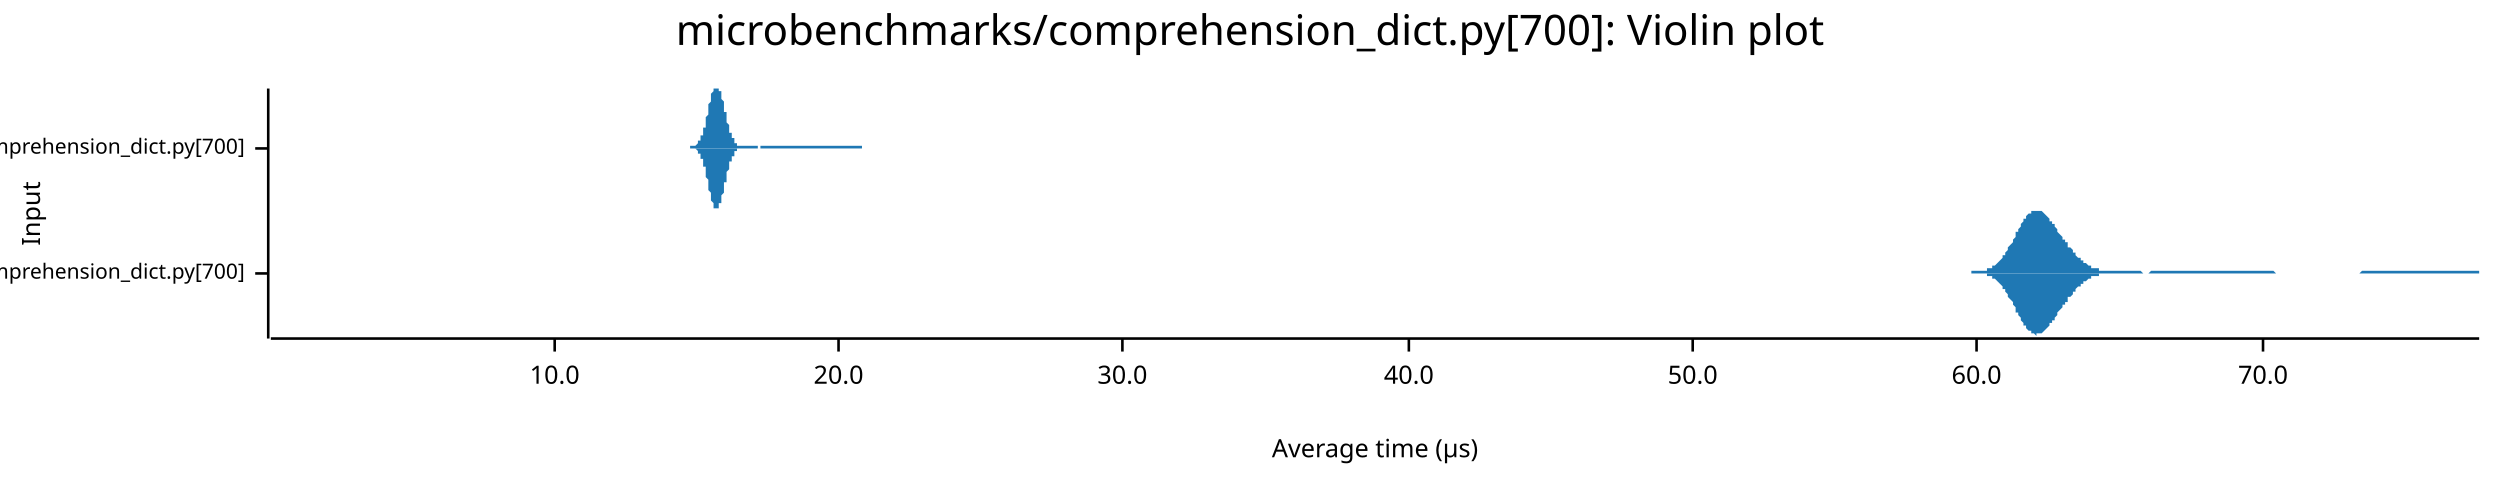
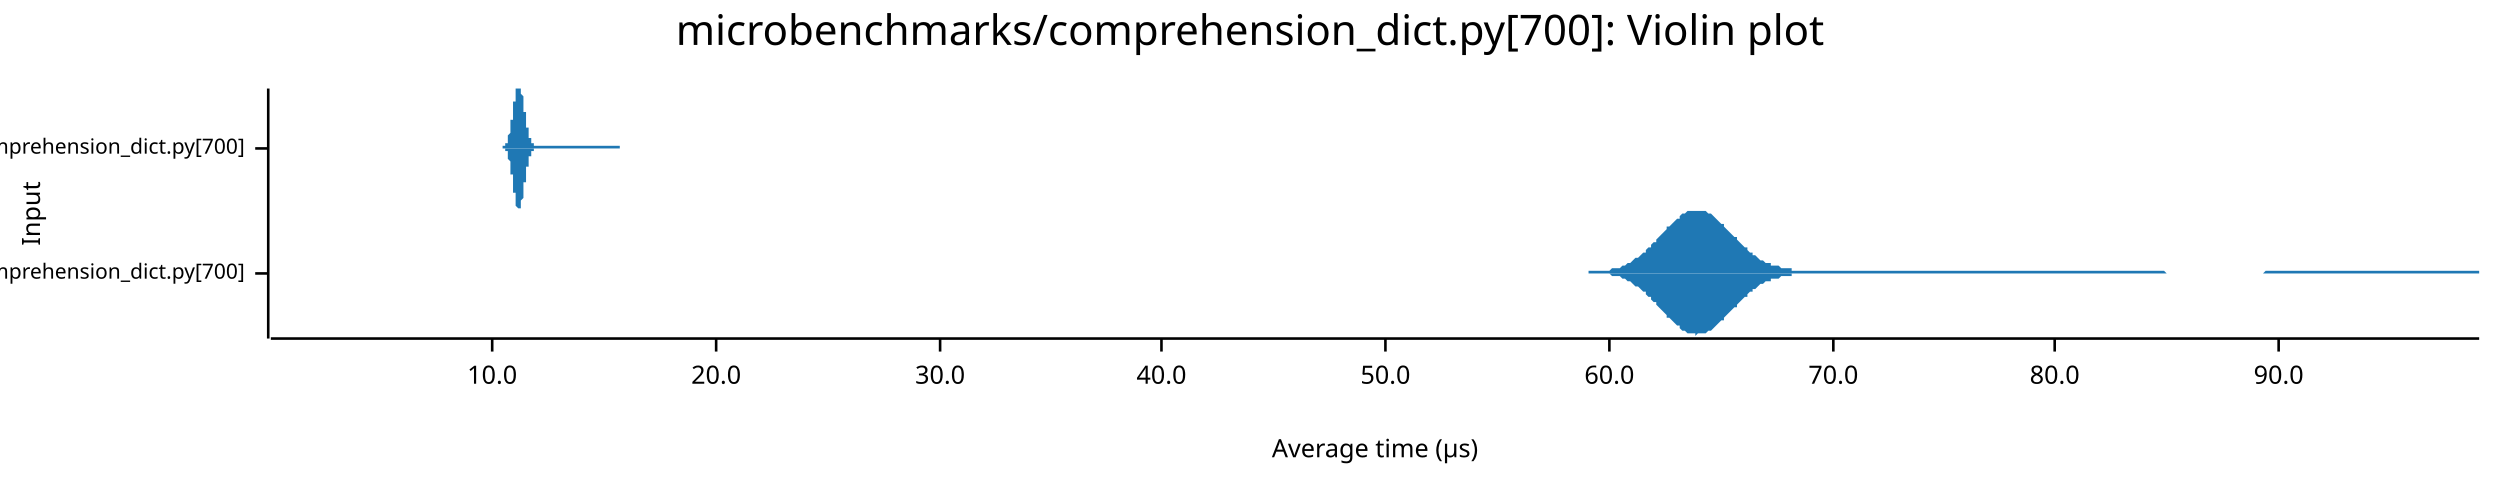
<svg xmlns="http://www.w3.org/2000/svg" width="960" height="186" viewBox="0 0 960 186">
  <text x="480" y="5" dy="0.76em" text-anchor="middle" font-family="sans-serif" font-size="16.129" opacity="1" fill="#000000">
microbenchmarks/comprehension_dict.py[700]: Violin plot
</text>
  <text x="8" y="82" dy="0.76em" text-anchor="middle" font-family="sans-serif" font-size="9.677" opacity="1" fill="#000000" transform="rotate(270, 8, 82)">
Input
</text>
  <text x="528" y="178" dy="-0.5ex" text-anchor="middle" font-family="sans-serif" font-size="9.677" opacity="1" fill="#000000">
Average time (µs)
</text>
  <polyline fill="none" opacity="1" stroke="#000000" stroke-width="1" points="103,34 103,130 " />
  <text x="94" y="105" dy="0.5ex" text-anchor="end" font-family="sans-serif" font-size="8.065" opacity="1" fill="#000000">
microbenchmarks/rustpython/comprehension_dict.py[700]
</text>
  <polyline fill="none" opacity="1" stroke="#000000" stroke-width="1" points="98,105 103,105 " />
  <text x="94" y="57" dy="0.5ex" text-anchor="end" font-family="sans-serif" font-size="8.065" opacity="1" fill="#000000">
microbenchmarks/cpython/comprehension_dict.py[700]
</text>
  <polyline fill="none" opacity="1" stroke="#000000" stroke-width="1" points="98,57 103,57 " />
  <polyline fill="none" opacity="1" stroke="#000000" stroke-width="1" points="104,130 952,130 " />
-   <text x="213" y="140" dy="0.76em" text-anchor="middle" font-family="sans-serif" font-size="9.677" opacity="1" fill="#000000">
+   <text x="189" y="140" dy="0.76em" text-anchor="middle" font-family="sans-serif" font-size="9.677" opacity="1" fill="#000000">
10.0
</text>
-   <polyline fill="none" opacity="1" stroke="#000000" stroke-width="1" points="213,130 213,135 " />
-   <text x="322" y="140" dy="0.76em" text-anchor="middle" font-family="sans-serif" font-size="9.677" opacity="1" fill="#000000">
+   <polyline fill="none" opacity="1" stroke="#000000" stroke-width="1" points="189,130 189,135 " />
+   <text x="275" y="140" dy="0.76em" text-anchor="middle" font-family="sans-serif" font-size="9.677" opacity="1" fill="#000000">
20.0
</text>
-   <polyline fill="none" opacity="1" stroke="#000000" stroke-width="1" points="322,130 322,135 " />
-   <text x="431" y="140" dy="0.76em" text-anchor="middle" font-family="sans-serif" font-size="9.677" opacity="1" fill="#000000">
+   <polyline fill="none" opacity="1" stroke="#000000" stroke-width="1" points="275,130 275,135 " />
+   <text x="361" y="140" dy="0.76em" text-anchor="middle" font-family="sans-serif" font-size="9.677" opacity="1" fill="#000000">
30.0
</text>
-   <polyline fill="none" opacity="1" stroke="#000000" stroke-width="1" points="431,130 431,135 " />
-   <text x="541" y="140" dy="0.76em" text-anchor="middle" font-family="sans-serif" font-size="9.677" opacity="1" fill="#000000">
+   <polyline fill="none" opacity="1" stroke="#000000" stroke-width="1" points="361,130 361,135 " />
+   <text x="446" y="140" dy="0.76em" text-anchor="middle" font-family="sans-serif" font-size="9.677" opacity="1" fill="#000000">
40.0
</text>
-   <polyline fill="none" opacity="1" stroke="#000000" stroke-width="1" points="541,130 541,135 " />
-   <text x="650" y="140" dy="0.76em" text-anchor="middle" font-family="sans-serif" font-size="9.677" opacity="1" fill="#000000">
+   <polyline fill="none" opacity="1" stroke="#000000" stroke-width="1" points="446,130 446,135 " />
+   <text x="532" y="140" dy="0.76em" text-anchor="middle" font-family="sans-serif" font-size="9.677" opacity="1" fill="#000000">
50.0
</text>
-   <polyline fill="none" opacity="1" stroke="#000000" stroke-width="1" points="650,130 650,135 " />
-   <text x="759" y="140" dy="0.76em" text-anchor="middle" font-family="sans-serif" font-size="9.677" opacity="1" fill="#000000">
+   <polyline fill="none" opacity="1" stroke="#000000" stroke-width="1" points="532,130 532,135 " />
+   <text x="618" y="140" dy="0.76em" text-anchor="middle" font-family="sans-serif" font-size="9.677" opacity="1" fill="#000000">
60.0
</text>
-   <polyline fill="none" opacity="1" stroke="#000000" stroke-width="1" points="759,130 759,135 " />
-   <text x="869" y="140" dy="0.76em" text-anchor="middle" font-family="sans-serif" font-size="9.677" opacity="1" fill="#000000">
+   <polyline fill="none" opacity="1" stroke="#000000" stroke-width="1" points="618,130 618,135 " />
+   <text x="704" y="140" dy="0.76em" text-anchor="middle" font-family="sans-serif" font-size="9.677" opacity="1" fill="#000000">
70.0
</text>
-   <polyline fill="none" opacity="1" stroke="#000000" stroke-width="1" points="869,130 869,135 " />
-   <polygon opacity="1" fill="#1F78B4" points="757,104 757,104 758,104 758,104 758,104 759,104 759,104 760,104 760,104 760,104 761,104 761,104 762,104 762,104 762,104 763,104 763,103 764,103 764,103 764,103 765,103 765,102 766,102 766,102 766,102 767,101 767,101 767,101 768,100 768,100 769,99 769,99 769,98 770,98 770,97 771,96 771,96 771,95 772,94 772,94 773,93 773,92 773,92 774,91 774,90 774,89 775,89 775,88 776,87 776,86 776,86 777,85 777,84 778,84 778,83 778,83 779,82 779,82 780,82 780,81 780,81 781,81 781,81 781,81 782,81 782,81 783,81 783,81 783,81 784,81 784,81 785,82 785,82 785,82 786,83 786,83 787,84 787,84 787,85 788,85 788,86 789,86 789,87 789,87 790,88 790,88 790,89 791,90 791,90 792,91 792,91 792,92 793,92 793,93 794,93 794,94 794,95 795,95 795,95 796,96 796,96 796,97 797,97 797,98 797,98 798,99 798,99 799,99 799,100 799,100 800,100 800,101 801,101 801,101 801,101 802,102 802,102 803,102 803,102 803,103 804,103 804,103 805,103 805,103 805,103 806,103 806,104 806,104 807,104 807,104 808,104 808,104 808,104 809,104 809,104 810,104 810,104 810,104 811,104 811,104 812,104 812,104 812,104 813,104 813,104 813,104 814,104 814,104 815,104 815,104 815,104 816,104 816,104 817,104 817,104 817,104 818,104 818,104 819,104 819,104 819,104 820,104 820,104 820,104 821,104 821,104 822,104 822,104 822,104 823,105 823,105 824,105 824,105 824,105 825,105 825,105 826,104 826,104 826,104 827,104 827,104 828,104 828,104 828,104 829,104 829,104 829,104 830,104 830,104 831,104 831,104 831,104 832,104 832,104 833,104 833,104 833,104 834,104 834,104 835,104 835,104 835,104 836,104 836,104 836,104 837,104 837,104 838,104 838,104 838,104 839,104 839,104 840,104 840,104 840,104 841,104 841,104 842,104 842,104 842,104 843,104 843,104 843,104 844,104 844,104 845,104 845,104 845,104 846,104 846,104 847,104 847,104 847,104 848,104 848,104 849,104 849,104 849,104 850,104 850,104 851,104 851,104 851,104 852,104 852,104 852,104 853,104 853,104 854,104 854,104 854,104 855,104 855,104 856,104 856,104 856,104 857,104 857,104 858,104 858,104 858,104 859,104 859,104 859,104 860,104 860,104 861,104 861,104 861,104 862,104 862,104 863,104 863,104 863,104 864,104 864,104 865,104 865,104 865,104 866,104 866,104 867,104 867,104 867,104 868,104 868,104 868,104 869,104 869,104 870,104 870,104 870,104 871,104 871,104 872,104 872,104 872,104 873,104 873,104 874,105 874,105 874,105 875,105 875,105 875,105 876,105 876,105 877,105 877,105 877,105 878,105 878,105 879,105 879,105 879,105 880,105 880,105 881,105 881,105 881,105 882,105 882,105 882,105 883,105 883,105 884,105 884,105 884,105 885,105 885,105 886,105 886,105 886,105 887,105 887,105 888,105 888,105 888,105 889,105 889,105 890,105 890,105 890,105 891,105 891,105 891,105 892,105 892,105 893,105 893,105 893,105 894,105 894,105 895,105 895,105 895,105 896,105 896,105 897,105 897,105 897,105 898,105 898,105 898,105 899,105 899,105 900,105 900,105 900,105 901,105 901,105 902,105 902,105 902,105 903,105 903,105 904,105 904,105 904,105 905,105 905,105 905,105 906,105 906,105 907,104 907,104 907,104 908,104 908,104 909,104 909,104 909,104 910,104 910,104 911,104 911,104 911,104 912,104 912,104 913,104 913,104 913,104 914,104 914,104 914,104 915,104 915,104 916,104 916,104 916,104 917,104 917,104 918,104 918,104 918,104 919,104 919,104 920,104 920,104 920,104 921,104 921,104 921,104 922,104 922,104 923,104 923,104 923,104 924,104 924,104 925,104 925,104 925,104 926,104 926,104 927,104 927,104 927,104 928,104 928,104 928,104 929,104 929,104 930,104 930,104 930,104 931,104 931,104 932,104 932,104 932,104 933,104 933,104 934,104 934,104 934,104 935,104 935,104 936,104 936,104 936,104 937,104 937,104 937,104 938,104 938,104 939,104 939,104 939,104 940,104 940,104 941,104 941,104 941,104 942,104 942,104 943,104 943,104 943,104 944,104 944,104 944,104 945,104 945,104 946,104 946,104 946,104 947,104 947,104 948,104 948,104 948,104 949,104 949,104 950,104 950,104 950,104 951,104 951,104 952,104 952,105 757,105 " />
-   <polygon opacity="1" fill="#1F78B4" points="757,105 757,105 758,105 758,105 758,105 759,105 759,105 760,105 760,105 760,105 761,105 761,105 762,105 762,105 762,105 763,105 763,106 764,106 764,106 764,106 765,106 765,107 766,107 766,107 766,107 767,108 767,108 767,108 768,109 768,109 769,110 769,110 769,111 770,111 770,112 771,113 771,113 771,114 772,115 772,115 773,116 773,117 773,117 774,118 774,119 774,120 775,120 775,121 776,122 776,123 776,123 777,124 777,125 778,125 778,126 778,126 779,127 779,127 780,127 780,128 780,128 781,128 781,128 781,128 782,129 782,128 783,128 783,128 783,128 784,128 784,128 785,127 785,127 785,127 786,126 786,126 787,125 787,125 787,124 788,124 788,123 789,123 789,122 789,122 790,121 790,121 790,120 791,119 791,119 792,118 792,118 792,117 793,117 793,116 794,116 794,115 794,114 795,114 795,114 796,113 796,113 796,112 797,112 797,111 797,111 798,110 798,110 799,110 799,109 799,109 800,109 800,108 801,108 801,108 801,108 802,107 802,107 803,107 803,107 803,106 804,106 804,106 805,106 805,106 805,106 806,106 806,105 806,105 807,105 807,105 808,105 808,105 808,105 809,105 809,105 810,105 810,105 810,105 811,105 811,105 812,105 812,105 812,105 813,105 813,105 813,105 814,105 814,105 815,105 815,105 815,105 816,105 816,105 817,105 817,105 817,105 818,105 818,105 819,105 819,105 819,105 820,105 820,105 820,105 821,105 821,105 822,105 822,105 822,105 823,105 823,105 824,105 824,105 824,105 825,105 825,105 826,105 826,105 826,105 827,105 827,105 828,105 828,105 828,105 829,105 829,105 829,105 830,105 830,105 831,105 831,105 831,105 832,105 832,105 833,105 833,105 833,105 834,105 834,105 835,105 835,105 835,105 836,105 836,105 836,105 837,105 837,105 838,105 838,105 838,105 839,105 839,105 840,105 840,105 840,105 841,105 841,105 842,105 842,105 842,105 843,105 843,105 843,105 844,105 844,105 845,105 845,105 845,105 846,105 846,105 847,105 847,105 847,105 848,105 848,105 849,105 849,105 849,105 850,105 850,105 851,105 851,105 851,105 852,105 852,105 852,105 853,105 853,105 854,105 854,105 854,105 855,105 855,105 856,105 856,105 856,105 857,105 857,105 858,105 858,105 858,105 859,105 859,105 859,105 860,105 860,105 861,105 861,105 861,105 862,105 862,105 863,105 863,105 863,105 864,105 864,105 865,105 865,105 865,105 866,105 866,105 867,105 867,105 867,105 868,105 868,105 868,105 869,105 869,105 870,105 870,105 870,105 871,105 871,105 872,105 872,105 872,105 873,105 873,105 874,105 874,105 874,105 875,105 875,105 875,105 876,105 876,105 877,105 877,105 877,105 878,105 878,105 879,105 879,105 879,105 880,105 880,105 881,105 881,105 881,105 882,105 882,105 882,105 883,105 883,105 884,105 884,105 884,105 885,105 885,105 886,105 886,105 886,105 887,105 887,105 888,105 888,105 888,105 889,105 889,105 890,105 890,105 890,105 891,105 891,105 891,105 892,105 892,105 893,105 893,105 893,105 894,105 894,105 895,105 895,105 895,105 896,105 896,105 897,105 897,105 897,105 898,105 898,105 898,105 899,105 899,105 900,105 900,105 900,105 901,105 901,105 902,105 902,105 902,105 903,105 903,105 904,105 904,105 904,105 905,105 905,105 905,105 906,105 906,105 907,105 907,105 907,105 908,105 908,105 909,105 909,105 909,105 910,105 910,105 911,105 911,105 911,105 912,105 912,105 913,105 913,105 913,105 914,105 914,105 914,105 915,105 915,105 916,105 916,105 916,105 917,105 917,105 918,105 918,105 918,105 919,105 919,105 920,105 920,105 920,105 921,105 921,105 921,105 922,105 922,105 923,105 923,105 923,105 924,105 924,105 925,105 925,105 925,105 926,105 926,105 927,105 927,105 927,105 928,105 928,105 928,105 929,105 929,105 930,105 930,105 930,105 931,105 931,105 932,105 932,105 932,105 933,105 933,105 934,105 934,105 934,105 935,105 935,105 936,105 936,105 936,105 937,105 937,105 937,105 938,105 938,105 939,105 939,105 939,105 940,105 940,105 941,105 941,105 941,105 942,105 942,105 943,105 943,105 943,105 944,105 944,105 944,105 945,105 945,105 946,105 946,105 946,105 947,105 947,105 948,105 948,105 948,105 949,105 949,105 950,105 950,105 950,105 951,105 951,105 952,105 952,105 757,105 " />
-   <polygon opacity="1" fill="#1F78B4" points="265,56 265,56 266,56 266,56 266,56 266,56 266,56 266,56 266,56 266,56 267,56 267,56 267,56 267,56 267,56 267,56 267,56 268,55 268,55 268,55 268,55 268,55 268,55 268,55 268,54 269,54 269,54 269,54 269,53 269,53 269,53 269,53 269,52 270,52 270,51 270,51 270,51 270,50 270,50 270,49 271,49 271,48 271,48 271,47 271,47 271,46 271,45 271,45 272,44 272,44 272,43 272,42 272,42 272,41 272,41 272,40 273,39 273,39 273,38 273,38 273,37 273,36 273,36 274,35 274,35 274,35 274,34 274,34 274,34 274,34 274,34 275,34 275,34 275,34 275,34 275,34 275,34 275,34 275,34 276,34 276,34 276,34 276,34 276,34 276,34 276,35 277,35 277,35 277,36 277,36 277,37 277,37 277,38 277,38 278,39 278,40 278,40 278,41 278,41 278,42 278,43 279,43 279,44 279,44 279,45 279,46 279,46 279,47 279,47 280,48 280,48 280,49 280,49 280,50 280,50 280,50 280,51 281,51 281,51 281,52 281,52 281,52 281,53 281,53 282,53 282,53 282,54 282,54 282,54 282,54 282,54 282,55 283,55 283,55 283,55 283,55 283,55 283,55 283,56 283,56 284,56 284,56 284,56 284,56 284,56 284,56 284,56 285,56 285,56 285,56 285,56 285,56 285,56 285,56 285,56 286,56 286,56 286,56 286,56 286,56 286,56 286,56 286,56 287,56 287,56 287,56 287,56 287,56 287,56 287,56 288,56 288,56 288,56 288,56 288,56 288,56 288,56 288,56 289,56 289,56 289,56 289,56 289,56 289,56 289,56 289,56 290,56 290,56 290,56 290,56 290,56 290,56 290,56 291,56 291,57 291,57 291,57 291,57 291,57 291,57 291,57 292,57 292,57 292,57 292,57 292,57 292,57 292,57 292,56 293,56 293,56 293,56 293,56 293,56 293,56 293,56 294,56 294,56 294,56 294,56 294,56 294,56 294,56 294,56 295,56 295,56 295,56 295,56 295,56 295,56 295,56 295,56 296,56 296,56 296,56 296,56 296,56 296,56 296,56 297,56 297,56 297,56 297,56 297,56 297,56 297,56 297,56 298,56 298,56 298,56 298,56 298,56 298,56 298,56 298,56 299,56 299,56 299,56 299,56 299,56 299,56 299,56 300,56 300,56 300,56 300,56 300,56 300,56 300,56 300,56 301,56 301,56 301,56 301,56 301,56 301,56 301,56 302,56 302,56 302,56 302,56 302,56 302,56 302,56 302,56 303,56 303,56 303,56 303,56 303,56 303,56 303,56 303,56 304,56 304,56 304,56 304,56 304,56 304,56 304,56 305,56 305,56 305,56 305,56 305,56 305,56 305,56 305,56 306,56 306,56 306,56 306,56 306,56 306,56 306,56 306,56 307,56 307,56 307,56 307,56 307,56 307,56 307,56 308,56 308,56 308,56 308,56 308,56 308,56 308,56 308,56 309,56 309,56 309,56 309,56 309,56 309,56 309,56 309,56 310,56 310,56 310,56 310,56 310,56 310,56 310,56 311,56 311,56 311,56 311,56 311,56 311,56 311,56 311,56 312,56 312,56 312,56 312,56 312,56 312,56 312,56 312,56 313,56 313,56 313,56 313,56 313,56 313,56 313,56 314,56 314,56 314,56 314,56 314,56 314,56 314,56 314,56 315,56 315,56 315,56 315,56 315,56 315,56 315,56 315,56 316,56 316,56 316,56 316,56 316,56 316,56 316,56 317,56 317,56 317,56 317,56 317,56 317,56 317,56 317,56 318,56 318,56 318,56 318,56 318,56 318,56 318,56 318,56 319,56 319,56 319,56 319,56 319,56 319,56 319,56 320,56 320,56 320,56 320,56 320,56 320,56 320,56 320,56 321,56 321,56 321,56 321,56 321,56 321,56 321,56 322,56 322,56 322,56 322,56 322,56 322,56 322,56 322,56 323,56 323,56 323,56 323,56 323,56 323,56 323,56 323,56 324,56 324,56 324,56 324,56 324,56 324,56 324,56 325,56 325,56 325,56 325,56 325,56 325,56 325,56 325,56 326,56 326,56 326,56 326,56 326,56 326,56 326,56 326,56 327,56 327,56 327,56 327,56 327,56 327,56 327,56 328,56 328,56 328,56 328,56 328,56 328,56 328,56 328,56 329,56 329,56 329,56 329,56 329,56 329,56 329,56 329,56 330,56 330,56 330,56 330,56 330,56 330,56 330,56 331,56 331,57 265,57 " />
-   <polygon opacity="1" fill="#1F78B4" points="265,57 265,57 266,57 266,57 266,57 266,57 266,57 266,57 266,57 266,57 267,57 267,57 267,57 267,57 267,57 267,57 267,57 268,58 268,58 268,58 268,58 268,58 268,58 268,58 268,59 269,59 269,59 269,59 269,60 269,60 269,60 269,60 269,61 270,61 270,62 270,62 270,62 270,63 270,63 270,64 271,64 271,65 271,65 271,66 271,66 271,67 271,68 271,68 272,69 272,69 272,70 272,71 272,71 272,72 272,72 272,73 273,74 273,74 273,75 273,75 273,76 273,77 273,77 274,78 274,78 274,78 274,79 274,79 274,79 274,80 274,80 275,80 275,80 275,80 275,80 275,81 275,80 275,80 275,80 276,80 276,80 276,80 276,79 276,79 276,79 276,78 277,78 277,78 277,77 277,77 277,76 277,76 277,75 277,75 278,74 278,73 278,73 278,72 278,72 278,71 278,70 279,70 279,69 279,69 279,68 279,67 279,67 279,66 279,66 280,65 280,65 280,64 280,64 280,63 280,63 280,63 280,62 281,62 281,62 281,61 281,61 281,61 281,60 281,60 282,60 282,60 282,59 282,59 282,59 282,59 282,59 282,58 283,58 283,58 283,58 283,58 283,58 283,58 283,57 283,57 284,57 284,57 284,57 284,57 284,57 284,57 284,57 285,57 285,57 285,57 285,57 285,57 285,57 285,57 285,57 286,57 286,57 286,57 286,57 286,57 286,57 286,57 286,57 287,57 287,57 287,57 287,57 287,57 287,57 287,57 288,57 288,57 288,57 288,57 288,57 288,57 288,57 288,57 289,57 289,57 289,57 289,57 289,57 289,57 289,57 289,57 290,57 290,57 290,57 290,57 290,57 290,57 290,57 291,57 291,57 291,57 291,57 291,57 291,57 291,57 291,57 292,57 292,57 292,57 292,57 292,57 292,57 292,57 292,57 293,57 293,57 293,57 293,57 293,57 293,57 293,57 294,57 294,57 294,57 294,57 294,57 294,57 294,57 294,57 295,57 295,57 295,57 295,57 295,57 295,57 295,57 295,57 296,57 296,57 296,57 296,57 296,57 296,57 296,57 297,57 297,57 297,57 297,57 297,57 297,57 297,57 297,57 298,57 298,57 298,57 298,57 298,57 298,57 298,57 298,57 299,57 299,57 299,57 299,57 299,57 299,57 299,57 300,57 300,57 300,57 300,57 300,57 300,57 300,57 300,57 301,57 301,57 301,57 301,57 301,57 301,57 301,57 302,57 302,57 302,57 302,57 302,57 302,57 302,57 302,57 303,57 303,57 303,57 303,57 303,57 303,57 303,57 303,57 304,57 304,57 304,57 304,57 304,57 304,57 304,57 305,57 305,57 305,57 305,57 305,57 305,57 305,57 305,57 306,57 306,57 306,57 306,57 306,57 306,57 306,57 306,57 307,57 307,57 307,57 307,57 307,57 307,57 307,57 308,57 308,57 308,57 308,57 308,57 308,57 308,57 308,57 309,57 309,57 309,57 309,57 309,57 309,57 309,57 309,57 310,57 310,57 310,57 310,57 310,57 310,57 310,57 311,57 311,57 311,57 311,57 311,57 311,57 311,57 311,57 312,57 312,57 312,57 312,57 312,57 312,57 312,57 312,57 313,57 313,57 313,57 313,57 313,57 313,57 313,57 314,57 314,57 314,57 314,57 314,57 314,57 314,57 314,57 315,57 315,57 315,57 315,57 315,57 315,57 315,57 315,57 316,57 316,57 316,57 316,57 316,57 316,57 316,57 317,57 317,57 317,57 317,57 317,57 317,57 317,57 317,57 318,57 318,57 318,57 318,57 318,57 318,57 318,57 318,57 319,57 319,57 319,57 319,57 319,57 319,57 319,57 320,57 320,57 320,57 320,57 320,57 320,57 320,57 320,57 321,57 321,57 321,57 321,57 321,57 321,57 321,57 322,57 322,57 322,57 322,57 322,57 322,57 322,57 322,57 323,57 323,57 323,57 323,57 323,57 323,57 323,57 323,57 324,57 324,57 324,57 324,57 324,57 324,57 324,57 325,57 325,57 325,57 325,57 325,57 325,57 325,57 325,57 326,57 326,57 326,57 326,57 326,57 326,57 326,57 326,57 327,57 327,57 327,57 327,57 327,57 327,57 327,57 328,57 328,57 328,57 328,57 328,57 328,57 328,57 328,57 329,57 329,57 329,57 329,57 329,57 329,57 329,57 329,57 330,57 330,57 330,57 330,57 330,57 330,57 330,57 331,57 331,57 265,57 " />
+   <polyline fill="none" opacity="1" stroke="#000000" stroke-width="1" points="704,130 704,135 " />
+   <text x="789" y="140" dy="0.76em" text-anchor="middle" font-family="sans-serif" font-size="9.677" opacity="1" fill="#000000">
+ 80.0
+ </text>
+   <polyline fill="none" opacity="1" stroke="#000000" stroke-width="1" points="789,130 789,135 " />
+   <text x="875" y="140" dy="0.76em" text-anchor="middle" font-family="sans-serif" font-size="9.677" opacity="1" fill="#000000">
+ 90.0
+ </text>
+   <polyline fill="none" opacity="1" stroke="#000000" stroke-width="1" points="875,130 875,135 " />
+   <polygon opacity="1" fill="#1F78B4" points="610,104 610,104 611,104 612,104 612,104 613,104 614,104 614,104 615,104 616,104 617,104 617,104 618,104 619,103 619,103 620,103 621,103 621,103 622,103 623,102 623,102 624,102 625,101 625,101 626,101 627,100 627,100 628,99 629,99 630,98 630,98 631,97 632,97 632,96 633,95 634,95 634,94 635,93 636,93 636,92 637,91 638,90 638,90 639,89 640,88 640,87 641,87 642,86 643,85 643,85 644,84 645,84 645,83 646,82 647,82 647,82 648,81 649,81 649,81 650,81 651,81 651,81 652,81 653,81 654,81 654,81 655,81 656,82 656,82 657,82 658,83 658,83 659,84 660,85 660,85 661,86 662,86 662,87 663,88 664,89 664,89 665,90 666,91 667,91 667,92 668,93 669,94 669,94 670,95 671,95 671,96 672,97 673,97 673,98 674,98 675,99 675,99 676,100 677,100 677,100 678,101 679,101 680,101 680,102 681,102 682,102 682,102 683,102 684,103 684,103 685,103 686,103 686,103 687,103 688,103 688,104 689,104 690,104 691,104 691,104 692,104 693,104 693,104 694,104 695,104 695,104 696,104 697,104 697,104 698,104 699,104 699,104 700,104 701,104 701,104 702,104 703,104 704,104 704,104 705,104 706,104 706,104 707,104 708,104 708,104 709,104 710,104 710,104 711,104 712,104 712,104 713,104 714,104 714,104 715,104 716,104 717,104 717,104 718,104 719,104 719,104 720,104 721,104 721,104 722,104 723,104 723,104 724,104 725,104 725,104 726,104 727,104 727,104 728,104 729,104 730,104 730,104 731,104 732,104 732,104 733,104 734,104 734,104 735,104 736,104 736,104 737,104 738,104 738,104 739,104 740,104 741,104 741,104 742,104 743,104 743,104 744,104 745,104 745,104 746,104 747,104 747,104 748,104 749,104 749,104 750,104 751,104 751,104 752,104 753,104 754,104 754,104 755,104 756,104 756,104 757,104 758,104 758,104 759,104 760,104 760,104 761,104 762,104 762,104 763,104 764,104 764,104 765,104 766,104 767,104 767,104 768,104 769,104 769,104 770,104 771,104 771,104 772,104 773,104 773,104 774,104 775,104 775,104 776,104 777,104 778,104 778,104 779,104 780,104 780,104 781,104 782,104 782,104 783,104 784,104 784,104 785,104 786,104 786,104 787,104 788,104 788,104 789,104 790,104 791,104 791,104 792,104 793,104 793,104 794,104 795,104 795,104 796,104 797,104 797,104 798,104 799,104 799,104 800,104 801,104 801,104 802,104 803,104 804,104 804,104 805,104 806,104 806,104 807,104 808,104 808,104 809,104 810,104 810,104 811,104 812,104 812,104 813,104 814,104 814,104 815,104 816,104 817,104 817,104 818,104 819,104 819,104 820,104 821,104 821,104 822,104 823,104 823,104 824,104 825,104 825,104 826,104 827,104 828,104 828,104 829,104 830,104 830,104 831,104 832,105 832,105 833,105 834,105 834,105 835,105 836,105 836,105 837,105 838,105 838,105 839,105 840,105 841,105 841,105 842,105 843,105 843,105 844,105 845,105 845,105 846,105 847,105 847,105 848,105 849,105 849,105 850,105 851,105 851,105 852,105 853,105 854,105 854,105 855,105 856,105 856,105 857,105 858,105 858,105 859,105 860,105 860,105 861,105 862,105 862,105 863,105 864,105 865,105 865,105 866,105 867,105 867,105 868,105 869,105 869,105 870,104 871,104 871,104 872,104 873,104 873,104 874,104 875,104 875,104 876,104 877,104 878,104 878,104 879,104 880,104 880,104 881,104 882,104 882,104 883,104 884,104 884,104 885,104 886,104 886,104 887,104 888,104 888,104 889,104 890,104 891,104 891,104 892,104 893,104 893,104 894,104 895,104 895,104 896,104 897,104 897,104 898,104 899,104 899,104 900,104 901,104 901,104 902,104 903,104 904,104 904,104 905,104 906,104 906,104 907,104 908,104 908,104 909,104 910,104 910,104 911,104 912,104 912,104 913,104 914,104 915,104 915,104 916,104 917,104 917,104 918,104 919,104 919,104 920,104 921,104 921,104 922,104 923,104 923,104 924,104 925,104 925,104 926,104 927,104 928,104 928,104 929,104 930,104 930,104 931,104 932,104 932,104 933,104 934,104 934,104 935,104 936,104 936,104 937,104 938,104 938,104 939,104 940,104 941,104 941,104 942,104 943,104 943,104 944,104 945,104 945,104 946,104 947,104 947,104 948,104 949,104 949,104 950,104 951,104 952,104 952,105 610,105 " />
+   <polygon opacity="1" fill="#1F78B4" points="610,105 610,105 611,105 612,105 612,105 613,105 614,105 614,105 615,105 616,105 617,105 617,105 618,105 619,106 619,106 620,106 621,106 621,106 622,106 623,107 623,107 624,107 625,108 625,108 626,108 627,109 627,109 628,110 629,110 630,111 630,111 631,112 632,112 632,113 633,114 634,114 634,115 635,116 636,116 636,117 637,118 638,119 638,119 639,120 640,121 640,122 641,122 642,123 643,124 643,124 644,125 645,125 645,126 646,127 647,127 647,127 648,128 649,128 649,128 650,128 651,128 651,129 652,128 653,128 654,128 654,128 655,128 656,127 656,127 657,127 658,126 658,126 659,125 660,124 660,124 661,123 662,123 662,122 663,121 664,120 664,120 665,119 666,118 667,118 667,117 668,116 669,115 669,115 670,114 671,114 671,113 672,112 673,112 673,111 674,111 675,110 675,110 676,109 677,109 677,109 678,108 679,108 680,108 680,107 681,107 682,107 682,107 683,107 684,106 684,106 685,106 686,106 686,106 687,106 688,106 688,105 689,105 690,105 691,105 691,105 692,105 693,105 693,105 694,105 695,105 695,105 696,105 697,105 697,105 698,105 699,105 699,105 700,105 701,105 701,105 702,105 703,105 704,105 704,105 705,105 706,105 706,105 707,105 708,105 708,105 709,105 710,105 710,105 711,105 712,105 712,105 713,105 714,105 714,105 715,105 716,105 717,105 717,105 718,105 719,105 719,105 720,105 721,105 721,105 722,105 723,105 723,105 724,105 725,105 725,105 726,105 727,105 727,105 728,105 729,105 730,105 730,105 731,105 732,105 732,105 733,105 734,105 734,105 735,105 736,105 736,105 737,105 738,105 738,105 739,105 740,105 741,105 741,105 742,105 743,105 743,105 744,105 745,105 745,105 746,105 747,105 747,105 748,105 749,105 749,105 750,105 751,105 751,105 752,105 753,105 754,105 754,105 755,105 756,105 756,105 757,105 758,105 758,105 759,105 760,105 760,105 761,105 762,105 762,105 763,105 764,105 764,105 765,105 766,105 767,105 767,105 768,105 769,105 769,105 770,105 771,105 771,105 772,105 773,105 773,105 774,105 775,105 775,105 776,105 777,105 778,105 778,105 779,105 780,105 780,105 781,105 782,105 782,105 783,105 784,105 784,105 785,105 786,105 786,105 787,105 788,105 788,105 789,105 790,105 791,105 791,105 792,105 793,105 793,105 794,105 795,105 795,105 796,105 797,105 797,105 798,105 799,105 799,105 800,105 801,105 801,105 802,105 803,105 804,105 804,105 805,105 806,105 806,105 807,105 808,105 808,105 809,105 810,105 810,105 811,105 812,105 812,105 813,105 814,105 814,105 815,105 816,105 817,105 817,105 818,105 819,105 819,105 820,105 821,105 821,105 822,105 823,105 823,105 824,105 825,105 825,105 826,105 827,105 828,105 828,105 829,105 830,105 830,105 831,105 832,105 832,105 833,105 834,105 834,105 835,105 836,105 836,105 837,105 838,105 838,105 839,105 840,105 841,105 841,105 842,105 843,105 843,105 844,105 845,105 845,105 846,105 847,105 847,105 848,105 849,105 849,105 850,105 851,105 851,105 852,105 853,105 854,105 854,105 855,105 856,105 856,105 857,105 858,105 858,105 859,105 860,105 860,105 861,105 862,105 862,105 863,105 864,105 865,105 865,105 866,105 867,105 867,105 868,105 869,105 869,105 870,105 871,105 871,105 872,105 873,105 873,105 874,105 875,105 875,105 876,105 877,105 878,105 878,105 879,105 880,105 880,105 881,105 882,105 882,105 883,105 884,105 884,105 885,105 886,105 886,105 887,105 888,105 888,105 889,105 890,105 891,105 891,105 892,105 893,105 893,105 894,105 895,105 895,105 896,105 897,105 897,105 898,105 899,105 899,105 900,105 901,105 901,105 902,105 903,105 904,105 904,105 905,105 906,105 906,105 907,105 908,105 908,105 909,105 910,105 910,105 911,105 912,105 912,105 913,105 914,105 915,105 915,105 916,105 917,105 917,105 918,105 919,105 919,105 920,105 921,105 921,105 922,105 923,105 923,105 924,105 925,105 925,105 926,105 927,105 928,105 928,105 929,105 930,105 930,105 931,105 932,105 932,105 933,105 934,105 934,105 935,105 936,105 936,105 937,105 938,105 938,105 939,105 940,105 941,105 941,105 942,105 943,105 943,105 944,105 945,105 945,105 946,105 947,105 947,105 948,105 949,105 949,105 950,105 951,105 952,105 952,105 610,105 " />
+   <polygon opacity="1" fill="#1F78B4" points="193,56 193,56 193,56 193,56 193,56 193,56 193,56 193,56 193,56 193,56 193,56 194,56 194,56 194,56 194,56 194,56 194,56 194,55 194,55 194,55 194,55 194,55 195,55 195,54 195,54 195,54 195,54 195,53 195,53 195,53 195,53 195,52 195,52 196,51 196,51 196,51 196,50 196,50 196,49 196,49 196,48 196,48 196,47 196,46 197,46 197,45 197,45 197,44 197,43 197,43 197,42 197,41 197,41 197,40 197,39 198,39 198,38 198,38 198,37 198,36 198,36 198,35 198,35 198,35 198,34 198,34 199,34 199,34 199,34 199,34 199,34 199,34 199,34 199,34 199,34 199,34 200,34 200,34 200,34 200,34 200,34 200,34 200,34 200,35 200,35 200,36 200,36 201,37 201,37 201,38 201,38 201,39 201,40 201,40 201,41 201,41 201,42 201,43 202,43 202,44 202,44 202,45 202,45 202,46 202,47 202,47 202,48 202,48 202,49 203,49 203,49 203,50 203,50 203,51 203,51 203,51 203,52 203,52 203,52 203,53 204,53 204,53 204,53 204,53 204,54 204,54 204,54 204,54 204,54 204,55 204,55 205,55 205,55 205,55 205,55 205,55 205,55 205,55 205,56 205,56 205,56 205,56 206,56 206,56 206,56 206,56 206,56 206,56 206,56 206,56 206,56 206,56 206,56 207,56 207,56 207,56 207,56 207,56 207,56 207,56 207,56 207,56 207,56 208,56 208,56 208,56 208,56 208,56 208,56 208,56 208,56 208,56 208,56 208,56 209,56 209,56 209,56 209,56 209,56 209,56 209,56 209,56 209,56 209,56 209,56 210,56 210,56 210,56 210,56 210,56 210,56 210,56 210,56 210,56 210,56 210,56 211,56 211,56 211,56 211,56 211,56 211,56 211,56 211,56 211,56 211,56 211,56 212,56 212,56 212,56 212,56 212,56 212,56 212,56 212,56 212,56 212,56 212,56 213,56 213,56 213,56 213,56 213,56 213,56 213,56 213,56 213,56 213,56 213,56 214,56 214,56 214,56 214,56 214,56 214,56 214,56 214,56 214,56 214,56 214,56 215,56 215,56 215,56 215,56 215,56 215,56 215,56 215,56 215,56 215,56 216,56 216,56 216,56 216,56 216,56 216,56 216,56 216,56 216,56 216,56 216,56 217,56 217,56 217,56 217,56 217,56 217,56 217,56 217,56 217,56 217,56 217,56 218,56 218,56 218,56 218,56 218,56 218,56 218,56 218,56 218,56 218,56 218,56 219,56 219,56 219,56 219,56 219,56 219,56 219,56 219,56 219,56 219,56 219,56 220,56 220,56 220,56 220,56 220,56 220,56 220,56 220,56 220,56 220,56 220,56 221,56 221,56 221,56 221,56 221,56 221,56 221,56 221,56 221,56 221,56 221,56 222,56 222,56 222,56 222,56 222,56 222,56 222,56 222,56 222,56 222,56 223,56 223,56 223,56 223,56 223,56 223,56 223,56 223,56 223,56 223,56 223,56 224,56 224,56 224,56 224,56 224,56 224,56 224,56 224,56 224,56 224,56 224,56 225,56 225,56 225,56 225,56 225,56 225,56 225,56 225,56 225,56 225,56 225,56 226,56 226,56 226,56 226,56 226,56 226,56 226,56 226,56 226,56 226,56 226,56 227,56 227,56 227,56 227,56 227,56 227,56 227,56 227,56 227,56 227,56 227,56 228,56 228,56 228,56 228,56 228,56 228,56 228,56 228,56 228,56 228,56 228,56 229,56 229,56 229,56 229,56 229,56 229,56 229,56 229,56 229,56 229,56 229,56 230,56 230,56 230,56 230,56 230,56 230,56 230,56 230,56 230,56 230,56 231,56 231,56 231,56 231,56 231,56 231,56 231,56 231,56 231,56 231,56 231,56 232,56 232,56 232,56 232,56 232,56 232,56 232,56 232,56 232,56 232,56 232,56 233,56 233,56 233,56 233,56 233,56 233,56 233,56 233,56 233,56 233,56 233,56 234,56 234,56 234,56 234,56 234,56 234,56 234,56 234,56 234,56 234,56 234,56 235,56 235,56 235,56 235,56 235,56 235,56 235,56 235,56 235,56 235,56 235,56 236,56 236,56 236,56 236,56 236,56 236,56 236,56 236,56 236,56 236,56 236,56 237,56 237,56 237,56 237,56 237,56 237,56 237,56 237,56 237,56 237,56 238,56 238,56 238,56 238,56 238,56 238,56 238,56 238,56 238,56 238,56 238,56 238,57 193,57 " />
+   <polygon opacity="1" fill="#1F78B4" points="193,57 193,57 193,57 193,57 193,57 193,57 193,57 193,57 193,57 193,57 193,57 194,57 194,57 194,57 194,57 194,57 194,57 194,58 194,58 194,58 194,58 194,58 195,58 195,59 195,59 195,59 195,59 195,60 195,60 195,60 195,60 195,61 195,61 196,62 196,62 196,62 196,63 196,63 196,64 196,64 196,65 196,65 196,66 196,67 197,67 197,68 197,68 197,69 197,70 197,70 197,71 197,72 197,72 197,73 197,74 198,74 198,75 198,75 198,76 198,77 198,77 198,78 198,78 198,78 198,79 198,79 199,80 199,80 199,80 199,80 199,80 199,80 199,80 199,81 199,80 199,80 200,80 200,80 200,80 200,80 200,79 200,79 200,79 200,78 200,78 200,77 200,77 201,76 201,76 201,75 201,75 201,74 201,73 201,73 201,72 201,72 201,71 201,70 202,70 202,69 202,69 202,68 202,68 202,67 202,66 202,66 202,65 202,65 202,64 203,64 203,64 203,63 203,63 203,62 203,62 203,62 203,61 203,61 203,61 203,60 204,60 204,60 204,60 204,60 204,59 204,59 204,59 204,59 204,59 204,58 204,58 205,58 205,58 205,58 205,58 205,58 205,58 205,58 205,57 205,57 205,57 205,57 206,57 206,57 206,57 206,57 206,57 206,57 206,57 206,57 206,57 206,57 206,57 207,57 207,57 207,57 207,57 207,57 207,57 207,57 207,57 207,57 207,57 208,57 208,57 208,57 208,57 208,57 208,57 208,57 208,57 208,57 208,57 208,57 209,57 209,57 209,57 209,57 209,57 209,57 209,57 209,57 209,57 209,57 209,57 210,57 210,57 210,57 210,57 210,57 210,57 210,57 210,57 210,57 210,57 210,57 211,57 211,57 211,57 211,57 211,57 211,57 211,57 211,57 211,57 211,57 211,57 212,57 212,57 212,57 212,57 212,57 212,57 212,57 212,57 212,57 212,57 212,57 213,57 213,57 213,57 213,57 213,57 213,57 213,57 213,57 213,57 213,57 213,57 214,57 214,57 214,57 214,57 214,57 214,57 214,57 214,57 214,57 214,57 214,57 215,57 215,57 215,57 215,57 215,57 215,57 215,57 215,57 215,57 215,57 216,57 216,57 216,57 216,57 216,57 216,57 216,57 216,57 216,57 216,57 216,57 217,57 217,57 217,57 217,57 217,57 217,57 217,57 217,57 217,57 217,57 217,57 218,57 218,57 218,57 218,57 218,57 218,57 218,57 218,57 218,57 218,57 218,57 219,57 219,57 219,57 219,57 219,57 219,57 219,57 219,57 219,57 219,57 219,57 220,57 220,57 220,57 220,57 220,57 220,57 220,57 220,57 220,57 220,57 220,57 221,57 221,57 221,57 221,57 221,57 221,57 221,57 221,57 221,57 221,57 221,57 222,57 222,57 222,57 222,57 222,57 222,57 222,57 222,57 222,57 222,57 223,57 223,57 223,57 223,57 223,57 223,57 223,57 223,57 223,57 223,57 223,57 224,57 224,57 224,57 224,57 224,57 224,57 224,57 224,57 224,57 224,57 224,57 225,57 225,57 225,57 225,57 225,57 225,57 225,57 225,57 225,57 225,57 225,57 226,57 226,57 226,57 226,57 226,57 226,57 226,57 226,57 226,57 226,57 226,57 227,57 227,57 227,57 227,57 227,57 227,57 227,57 227,57 227,57 227,57 227,57 228,57 228,57 228,57 228,57 228,57 228,57 228,57 228,57 228,57 228,57 228,57 229,57 229,57 229,57 229,57 229,57 229,57 229,57 229,57 229,57 229,57 229,57 230,57 230,57 230,57 230,57 230,57 230,57 230,57 230,57 230,57 230,57 231,57 231,57 231,57 231,57 231,57 231,57 231,57 231,57 231,57 231,57 231,57 232,57 232,57 232,57 232,57 232,57 232,57 232,57 232,57 232,57 232,57 232,57 233,57 233,57 233,57 233,57 233,57 233,57 233,57 233,57 233,57 233,57 233,57 234,57 234,57 234,57 234,57 234,57 234,57 234,57 234,57 234,57 234,57 234,57 235,57 235,57 235,57 235,57 235,57 235,57 235,57 235,57 235,57 235,57 235,57 236,57 236,57 236,57 236,57 236,57 236,57 236,57 236,57 236,57 236,57 236,57 237,57 237,57 237,57 237,57 237,57 237,57 237,57 237,57 237,57 237,57 238,57 238,57 238,57 238,57 238,57 238,57 238,57 238,57 238,57 238,57 238,57 238,57 193,57 " />
</svg>
